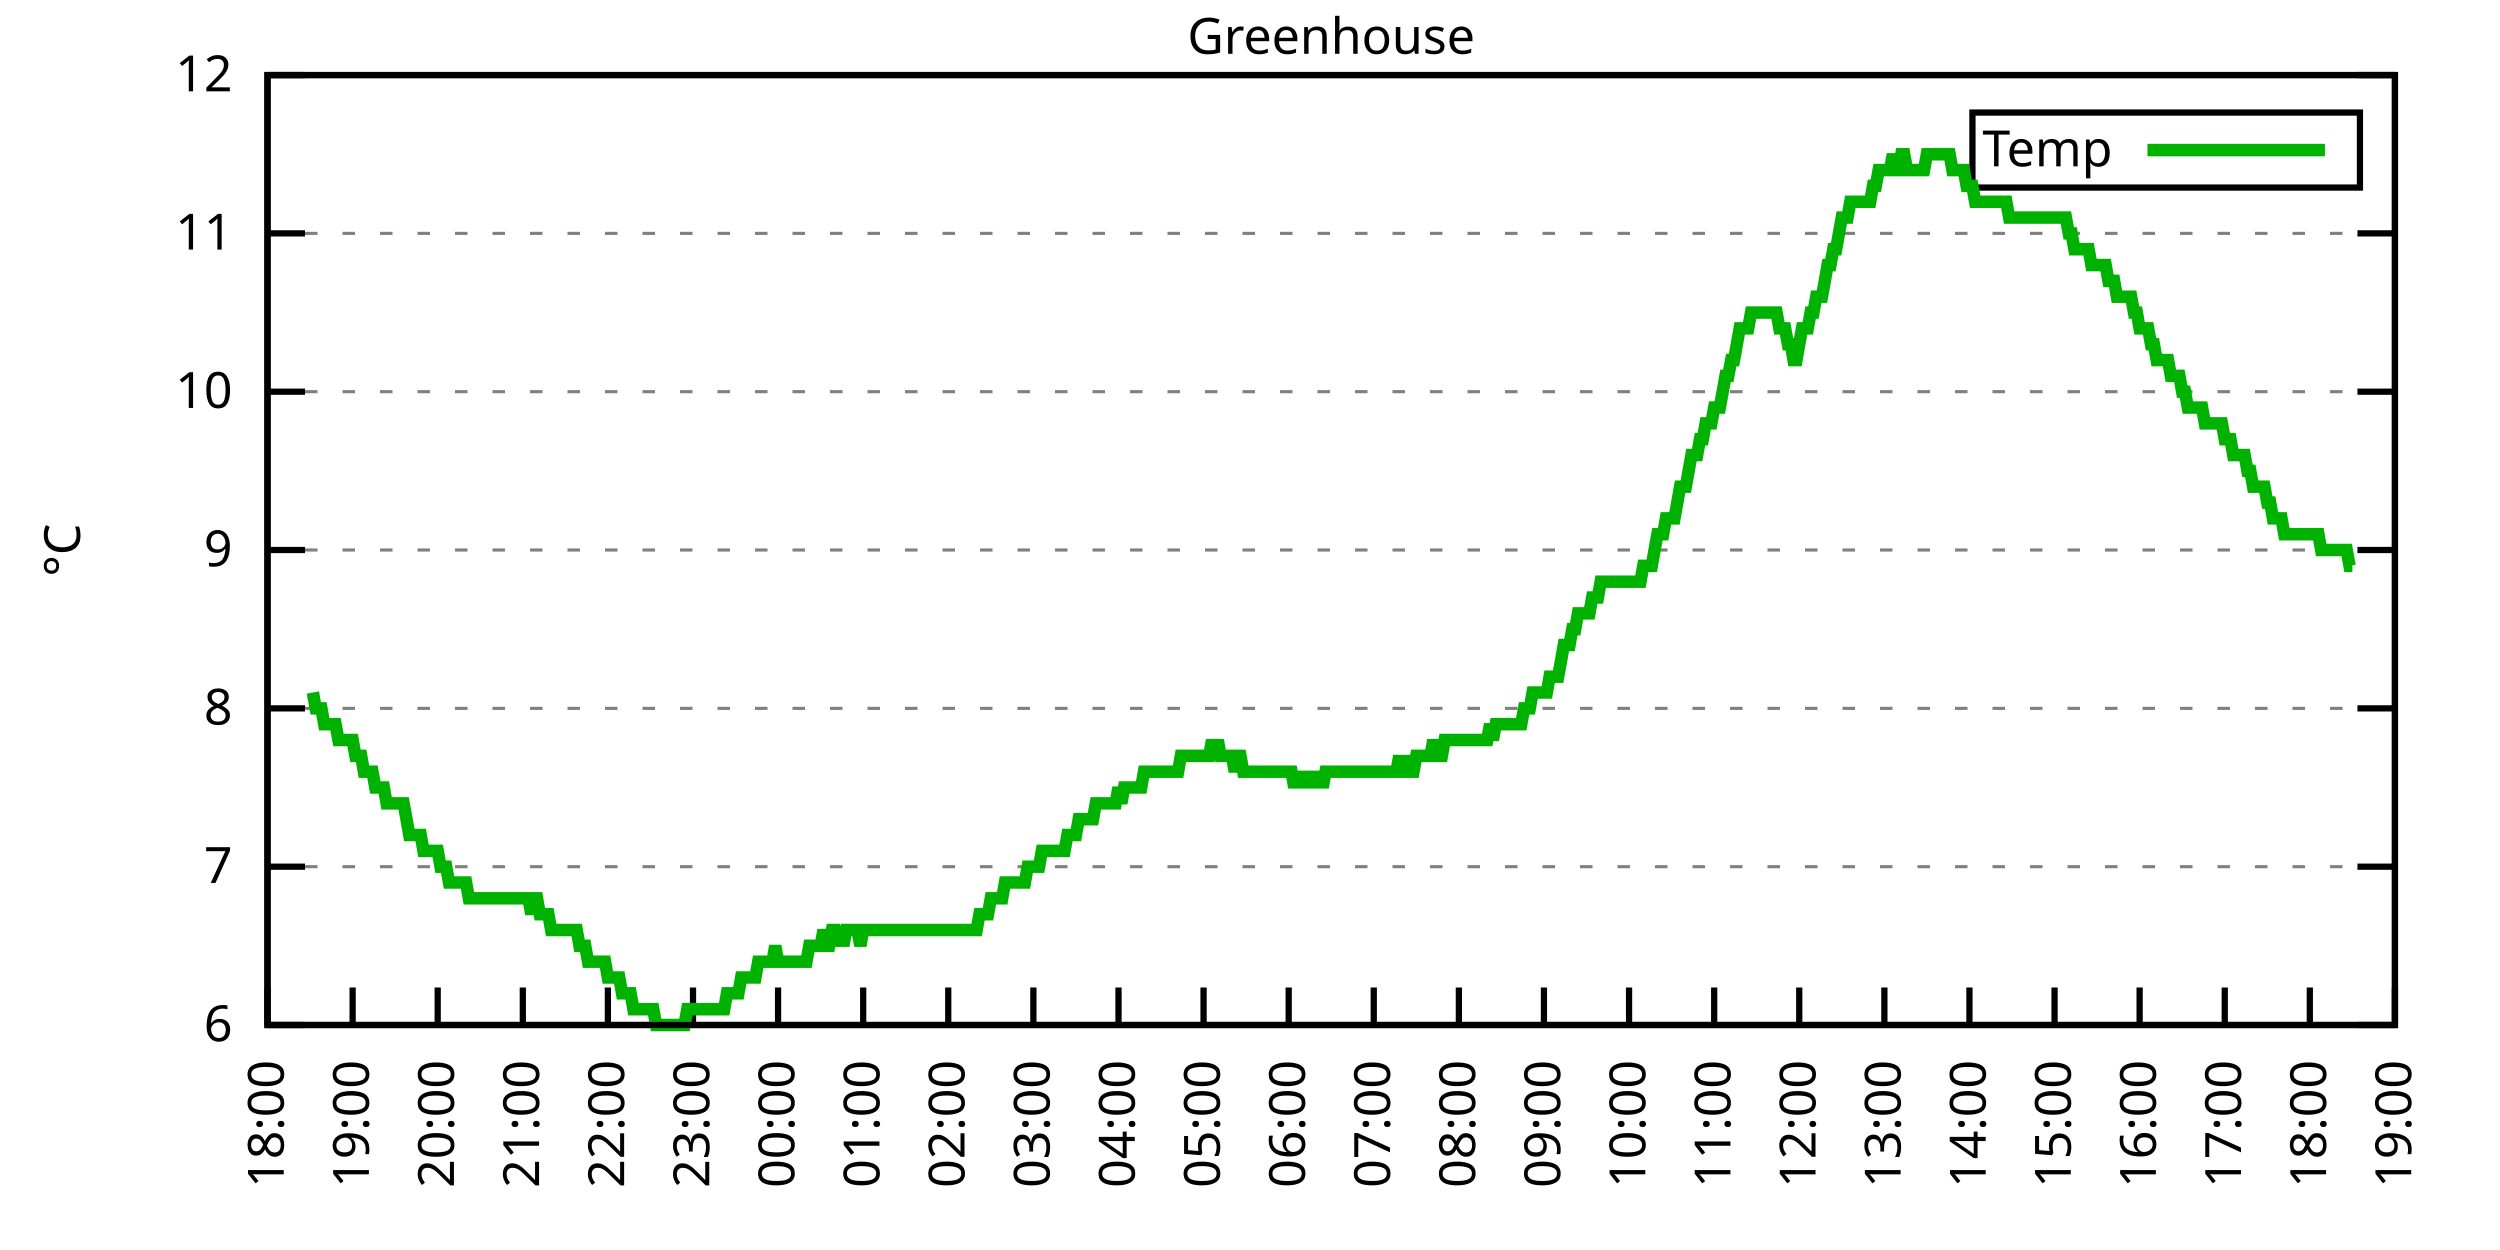
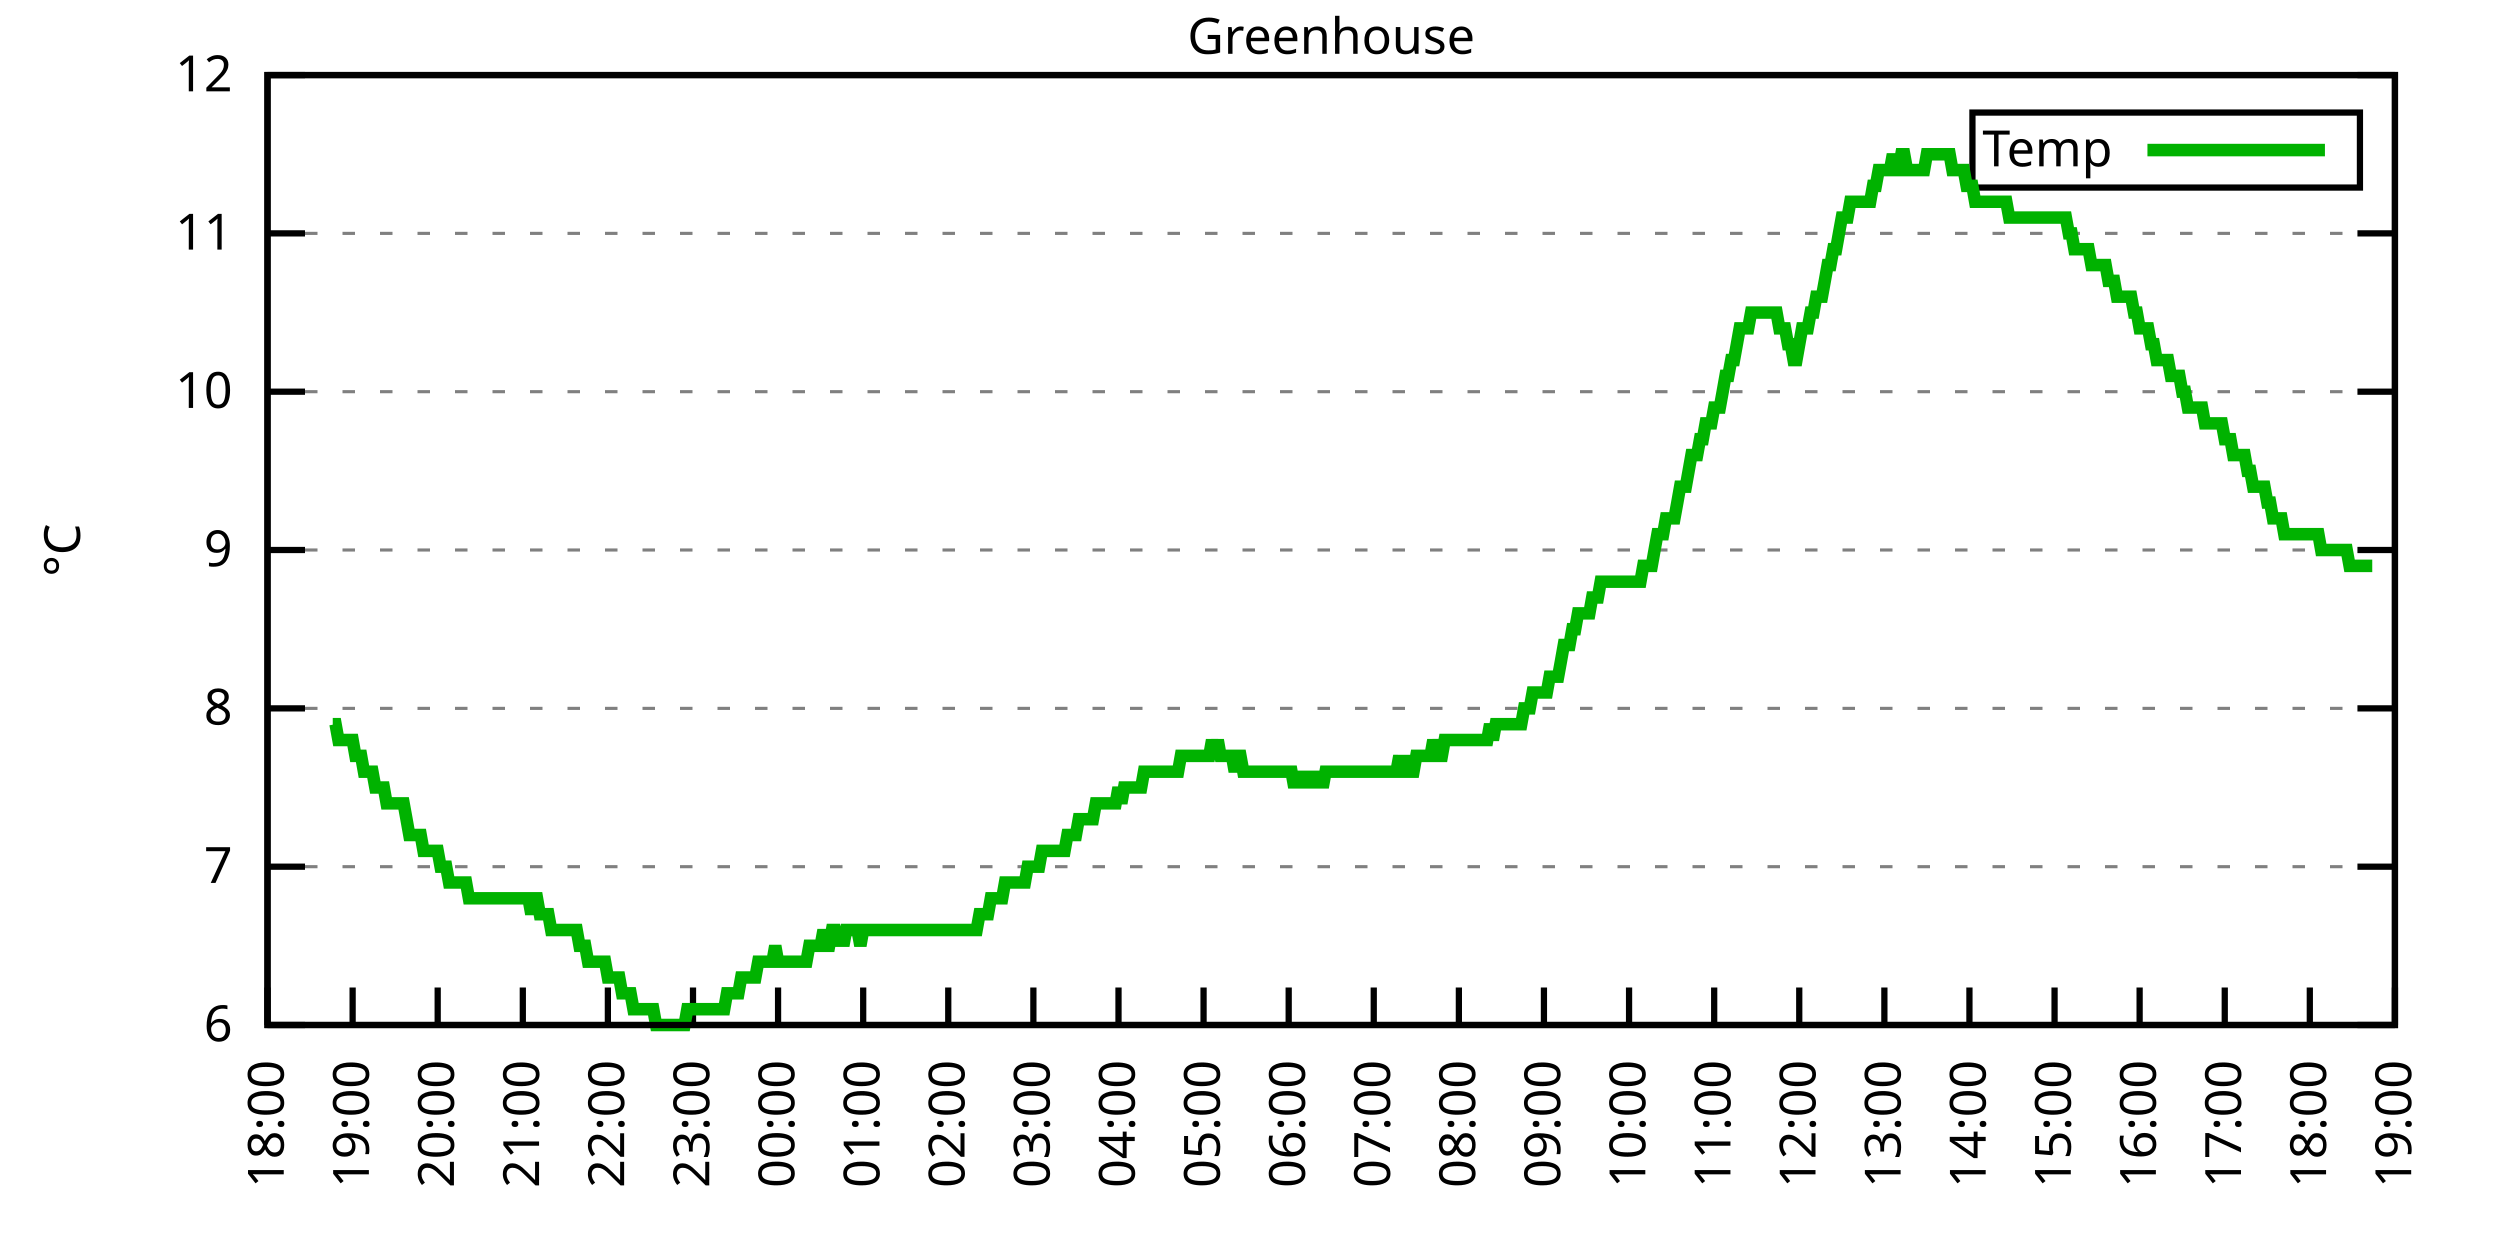
<svg xmlns="http://www.w3.org/2000/svg" xmlns:xlink="http://www.w3.org/1999/xlink" width="400" height="200" viewBox="0 0 400 200">
  <g id="gnuplot_canvas">
    <rect x="0" y="0" width="400" height="200" fill="none" />
    <defs>
      <circle id="gpDot" r="0.5" stroke-width="0.5" stroke="currentColor" />
      <path id="gpPt0" stroke-width="0.333" stroke="currentColor" d="M-1,0 h2 M0,-1 v2" />
      <path id="gpPt1" stroke-width="0.333" stroke="currentColor" d="M-1,-1 L1,1 M1,-1 L-1,1" />
      <path id="gpPt2" stroke-width="0.333" stroke="currentColor" d="M-1,0 L1,0 M0,-1 L0,1 M-1,-1 L1,1 M-1,1 L1,-1" />
      <rect id="gpPt3" stroke-width="0.333" stroke="currentColor" x="-1" y="-1" width="2" height="2" />
      <rect id="gpPt4" stroke-width="0.333" stroke="currentColor" fill="currentColor" x="-1" y="-1" width="2" height="2" />
      <circle id="gpPt5" stroke-width="0.333" stroke="currentColor" cx="0" cy="0" r="1" />
      <use xlink:href="#gpPt5" id="gpPt6" fill="currentColor" stroke="none" />
      <path id="gpPt7" stroke-width="0.333" stroke="currentColor" d="M0,-1.33 L-1.33,0.67 L1.33,0.67 z" />
      <use xlink:href="#gpPt7" id="gpPt8" fill="currentColor" stroke="none" />
      <use xlink:href="#gpPt7" id="gpPt9" stroke="currentColor" transform="rotate(180)" />
      <use xlink:href="#gpPt9" id="gpPt10" fill="currentColor" stroke="none" />
      <use xlink:href="#gpPt3" id="gpPt11" stroke="currentColor" transform="rotate(45)" />
      <use xlink:href="#gpPt11" id="gpPt12" fill="currentColor" stroke="none" />
      <path id="gpPt13" stroke-width="0.333" stroke="currentColor" d="M0,1.330 L1.265,0.411 L0.782,-1.067 L-0.782,-1.076 L-1.265,0.411 z" />
      <use xlink:href="#gpPt13" id="gpPt14" fill="currentColor" stroke="none" />
      <filter id="textbox" filterUnits="objectBoundingBox" x="0" y="0" height="1" width="1">
        <feFlood flood-color="white" flood-opacity="1" result="bgnd" />
        <feComposite in="SourceGraphic" in2="bgnd" operator="atop" />
      </filter>
      <filter id="greybox" filterUnits="objectBoundingBox" x="0" y="0" height="1" width="1">
        <feFlood flood-color="lightgrey" flood-opacity="1" result="grey" />
        <feComposite in="SourceGraphic" in2="grey" operator="atop" />
      </filter>
    </defs>
    <g fill="none" color="white" stroke="currentColor" stroke-width="1.00" stroke-linecap="butt" stroke-linejoin="miter">
</g>
    <g fill="none" color="black" stroke="currentColor" stroke-width="1.00" stroke-linecap="butt" stroke-linejoin="miter">
      <g stroke="none" shape-rendering="crispEdges">
        <polygon fill="rgb(255, 255, 255)" points="42.80,164.00 383.18,164.00 383.18,12.02 42.80,12.02 " />
      </g>
    </g>
    <g fill="none" color="black" stroke="currentColor" stroke-width="1.00" stroke-linecap="butt" stroke-linejoin="miter">
</g>
    <g fill="none" color="black" stroke="black" stroke-width="0.50" stroke-linecap="butt" stroke-linejoin="miter">
</g>
    <g fill="none" color="gray" stroke="currentColor" stroke-width="0.50" stroke-linecap="butt" stroke-linejoin="miter">
      <path stroke="gray" stroke-dasharray="2,4" class="gridline" d="M42.80,164.00 L383.19,164.00  " />
    </g>
    <g fill="none" color="gray" stroke="gray" stroke-width="1.00" stroke-linecap="butt" stroke-linejoin="miter">
</g>
    <g fill="none" color="black" stroke="currentColor" stroke-width="1.00" stroke-linecap="butt" stroke-linejoin="miter">
      <path stroke="black" d="M42.80,164.00 L48.80,164.00 M383.19,164.00 L377.19,164.00  " />
      <g transform="translate(37.20,166.60)" stroke="none" fill="black" font-family="Sans" font-size="8.00" text-anchor="end">
        <text>
          <tspan font-family="Sans"> 6</tspan>
        </text>
      </g>
    </g>
    <g fill="none" color="black" stroke="currentColor" stroke-width="1.00" stroke-linecap="butt" stroke-linejoin="miter">
</g>
    <g fill="none" color="black" stroke="black" stroke-width="0.50" stroke-linecap="butt" stroke-linejoin="miter">
</g>
    <g fill="none" color="gray" stroke="currentColor" stroke-width="0.50" stroke-linecap="butt" stroke-linejoin="miter">
      <path stroke="gray" stroke-dasharray="2,4" class="gridline" d="M42.80,138.67 L383.19,138.67  " />
    </g>
    <g fill="none" color="gray" stroke="gray" stroke-width="1.00" stroke-linecap="butt" stroke-linejoin="miter">
</g>
    <g fill="none" color="black" stroke="currentColor" stroke-width="1.00" stroke-linecap="butt" stroke-linejoin="miter">
      <path stroke="black" d="M42.80,138.67 L48.80,138.67 M383.19,138.67 L377.19,138.67  " />
      <g transform="translate(37.20,141.27)" stroke="none" fill="black" font-family="Sans" font-size="8.00" text-anchor="end">
        <text>
          <tspan font-family="Sans"> 7</tspan>
        </text>
      </g>
    </g>
    <g fill="none" color="black" stroke="currentColor" stroke-width="1.00" stroke-linecap="butt" stroke-linejoin="miter">
</g>
    <g fill="none" color="black" stroke="black" stroke-width="0.50" stroke-linecap="butt" stroke-linejoin="miter">
</g>
    <g fill="none" color="gray" stroke="currentColor" stroke-width="0.50" stroke-linecap="butt" stroke-linejoin="miter">
      <path stroke="gray" stroke-dasharray="2,4" class="gridline" d="M42.80,113.34 L383.19,113.34  " />
    </g>
    <g fill="none" color="gray" stroke="gray" stroke-width="1.00" stroke-linecap="butt" stroke-linejoin="miter">
</g>
    <g fill="none" color="black" stroke="currentColor" stroke-width="1.00" stroke-linecap="butt" stroke-linejoin="miter">
      <path stroke="black" d="M42.80,113.34 L48.80,113.34 M383.19,113.34 L377.19,113.34  " />
      <g transform="translate(37.20,115.94)" stroke="none" fill="black" font-family="Sans" font-size="8.00" text-anchor="end">
        <text>
          <tspan font-family="Sans"> 8</tspan>
        </text>
      </g>
    </g>
    <g fill="none" color="black" stroke="currentColor" stroke-width="1.00" stroke-linecap="butt" stroke-linejoin="miter">
</g>
    <g fill="none" color="black" stroke="black" stroke-width="0.50" stroke-linecap="butt" stroke-linejoin="miter">
</g>
    <g fill="none" color="gray" stroke="currentColor" stroke-width="0.50" stroke-linecap="butt" stroke-linejoin="miter">
      <path stroke="gray" stroke-dasharray="2,4" class="gridline" d="M42.80,88.00 L383.19,88.00  " />
    </g>
    <g fill="none" color="gray" stroke="gray" stroke-width="1.00" stroke-linecap="butt" stroke-linejoin="miter">
</g>
    <g fill="none" color="black" stroke="currentColor" stroke-width="1.00" stroke-linecap="butt" stroke-linejoin="miter">
      <path stroke="black" d="M42.80,88.00 L48.80,88.00 M383.19,88.00 L377.19,88.00  " />
      <g transform="translate(37.20,90.60)" stroke="none" fill="black" font-family="Sans" font-size="8.00" text-anchor="end">
        <text>
          <tspan font-family="Sans"> 9</tspan>
        </text>
      </g>
    </g>
    <g fill="none" color="black" stroke="currentColor" stroke-width="1.00" stroke-linecap="butt" stroke-linejoin="miter">
</g>
    <g fill="none" color="black" stroke="black" stroke-width="0.50" stroke-linecap="butt" stroke-linejoin="miter">
</g>
    <g fill="none" color="gray" stroke="currentColor" stroke-width="0.50" stroke-linecap="butt" stroke-linejoin="miter">
      <path stroke="gray" stroke-dasharray="2,4" class="gridline" d="M42.80,62.67 L383.19,62.67  " />
    </g>
    <g fill="none" color="gray" stroke="gray" stroke-width="1.00" stroke-linecap="butt" stroke-linejoin="miter">
</g>
    <g fill="none" color="black" stroke="currentColor" stroke-width="1.00" stroke-linecap="butt" stroke-linejoin="miter">
      <path stroke="black" d="M42.80,62.67 L48.80,62.67 M383.19,62.67 L377.19,62.67  " />
      <g transform="translate(37.20,65.27)" stroke="none" fill="black" font-family="Sans" font-size="8.00" text-anchor="end">
        <text>
          <tspan font-family="Sans"> 10</tspan>
        </text>
      </g>
    </g>
    <g fill="none" color="black" stroke="currentColor" stroke-width="1.00" stroke-linecap="butt" stroke-linejoin="miter">
</g>
    <g fill="none" color="black" stroke="black" stroke-width="0.50" stroke-linecap="butt" stroke-linejoin="miter">
</g>
    <g fill="none" color="gray" stroke="currentColor" stroke-width="0.50" stroke-linecap="butt" stroke-linejoin="miter">
      <path stroke="gray" stroke-dasharray="2,4" class="gridline" d="M42.80,37.34 L383.19,37.34  " />
    </g>
    <g fill="none" color="gray" stroke="gray" stroke-width="1.00" stroke-linecap="butt" stroke-linejoin="miter">
</g>
    <g fill="none" color="black" stroke="currentColor" stroke-width="1.00" stroke-linecap="butt" stroke-linejoin="miter">
      <path stroke="black" d="M42.80,37.34 L48.80,37.34 M383.19,37.34 L377.19,37.34  " />
      <g transform="translate(37.20,39.94)" stroke="none" fill="black" font-family="Sans" font-size="8.00" text-anchor="end">
        <text>
          <tspan font-family="Sans"> 11</tspan>
        </text>
      </g>
    </g>
    <g fill="none" color="black" stroke="currentColor" stroke-width="1.00" stroke-linecap="butt" stroke-linejoin="miter">
</g>
    <g fill="none" color="black" stroke="black" stroke-width="0.50" stroke-linecap="butt" stroke-linejoin="miter">
</g>
    <g fill="none" color="gray" stroke="currentColor" stroke-width="0.50" stroke-linecap="butt" stroke-linejoin="miter">
      <path stroke="gray" stroke-dasharray="2,4" class="gridline" d="M42.80,12.01 L383.19,12.01  " />
    </g>
    <g fill="none" color="gray" stroke="gray" stroke-width="1.00" stroke-linecap="butt" stroke-linejoin="miter">
</g>
    <g fill="none" color="black" stroke="currentColor" stroke-width="1.00" stroke-linecap="butt" stroke-linejoin="miter">
      <path stroke="black" d="M42.80,12.01 L48.80,12.01 M383.19,12.01 L377.19,12.01  " />
      <g transform="translate(37.20,14.61)" stroke="none" fill="black" font-family="Sans" font-size="8.00" text-anchor="end">
        <text>
          <tspan font-family="Sans"> 12</tspan>
        </text>
      </g>
    </g>
    <g fill="none" color="black" stroke="currentColor" stroke-width="1.00" stroke-linecap="butt" stroke-linejoin="miter">
      <path stroke="black" d="M42.80,164.00 L42.80,158.00  " />
      <g transform="translate(45.40,169.60) rotate(270.00)" stroke="none" fill="black" font-family="Sans" font-size="8.00" text-anchor="end">
        <text>
          <tspan font-family="Sans">18:00</tspan>
        </text>
      </g>
    </g>
    <g fill="none" color="black" stroke="currentColor" stroke-width="1.00" stroke-linecap="butt" stroke-linejoin="miter">
      <path stroke="black" d="M56.42,164.00 L56.42,158.00  " />
      <g transform="translate(59.02,169.60) rotate(270.00)" stroke="none" fill="black" font-family="Sans" font-size="8.00" text-anchor="end">
        <text>
          <tspan font-family="Sans">19:00</tspan>
        </text>
      </g>
    </g>
    <g fill="none" color="black" stroke="currentColor" stroke-width="1.00" stroke-linecap="butt" stroke-linejoin="miter">
      <path stroke="black" d="M70.03,164.00 L70.03,158.00  " />
      <g transform="translate(72.63,169.60) rotate(270.00)" stroke="none" fill="black" font-family="Sans" font-size="8.00" text-anchor="end">
        <text>
          <tspan font-family="Sans">20:00</tspan>
        </text>
      </g>
    </g>
    <g fill="none" color="black" stroke="currentColor" stroke-width="1.00" stroke-linecap="butt" stroke-linejoin="miter">
      <path stroke="black" d="M83.65,164.00 L83.65,158.00  " />
      <g transform="translate(86.25,169.60) rotate(270.00)" stroke="none" fill="black" font-family="Sans" font-size="8.00" text-anchor="end">
        <text>
          <tspan font-family="Sans">21:00</tspan>
        </text>
      </g>
    </g>
    <g fill="none" color="black" stroke="currentColor" stroke-width="1.00" stroke-linecap="butt" stroke-linejoin="miter">
      <path stroke="black" d="M97.26,164.00 L97.26,158.00  " />
      <g transform="translate(99.86,169.60) rotate(270.00)" stroke="none" fill="black" font-family="Sans" font-size="8.00" text-anchor="end">
        <text>
          <tspan font-family="Sans">22:00</tspan>
        </text>
      </g>
    </g>
    <g fill="none" color="black" stroke="currentColor" stroke-width="1.00" stroke-linecap="butt" stroke-linejoin="miter">
      <path stroke="black" d="M110.88,164.00 L110.88,158.00  " />
      <g transform="translate(113.48,169.60) rotate(270.00)" stroke="none" fill="black" font-family="Sans" font-size="8.00" text-anchor="end">
        <text>
          <tspan font-family="Sans">23:00</tspan>
        </text>
      </g>
    </g>
    <g fill="none" color="black" stroke="currentColor" stroke-width="1.00" stroke-linecap="butt" stroke-linejoin="miter">
      <path stroke="black" d="M124.49,164.00 L124.49,158.00  " />
      <g transform="translate(127.09,169.60) rotate(270.00)" stroke="none" fill="black" font-family="Sans" font-size="8.00" text-anchor="end">
        <text>
          <tspan font-family="Sans">00:00</tspan>
        </text>
      </g>
    </g>
    <g fill="none" color="black" stroke="currentColor" stroke-width="1.00" stroke-linecap="butt" stroke-linejoin="miter">
      <path stroke="black" d="M138.11,164.00 L138.11,158.00  " />
      <g transform="translate(140.71,169.60) rotate(270.00)" stroke="none" fill="black" font-family="Sans" font-size="8.00" text-anchor="end">
        <text>
          <tspan font-family="Sans">01:00</tspan>
        </text>
      </g>
    </g>
    <g fill="none" color="black" stroke="currentColor" stroke-width="1.00" stroke-linecap="butt" stroke-linejoin="miter">
      <path stroke="black" d="M151.72,164.00 L151.72,158.00  " />
      <g transform="translate(154.32,169.60) rotate(270.00)" stroke="none" fill="black" font-family="Sans" font-size="8.00" text-anchor="end">
        <text>
          <tspan font-family="Sans">02:00</tspan>
        </text>
      </g>
    </g>
    <g fill="none" color="black" stroke="currentColor" stroke-width="1.00" stroke-linecap="butt" stroke-linejoin="miter">
      <path stroke="black" d="M165.34,164.00 L165.34,158.00  " />
      <g transform="translate(167.94,169.60) rotate(270.00)" stroke="none" fill="black" font-family="Sans" font-size="8.00" text-anchor="end">
        <text>
          <tspan font-family="Sans">03:00</tspan>
        </text>
      </g>
    </g>
    <g fill="none" color="black" stroke="currentColor" stroke-width="1.00" stroke-linecap="butt" stroke-linejoin="miter">
      <path stroke="black" d="M178.96,164.00 L178.96,158.00  " />
      <g transform="translate(181.56,169.60) rotate(270.00)" stroke="none" fill="black" font-family="Sans" font-size="8.00" text-anchor="end">
        <text>
          <tspan font-family="Sans">04:00</tspan>
        </text>
      </g>
    </g>
    <g fill="none" color="black" stroke="currentColor" stroke-width="1.00" stroke-linecap="butt" stroke-linejoin="miter">
      <path stroke="black" d="M192.57,164.00 L192.57,158.00  " />
      <g transform="translate(195.17,169.60) rotate(270.00)" stroke="none" fill="black" font-family="Sans" font-size="8.00" text-anchor="end">
        <text>
          <tspan font-family="Sans">05:00</tspan>
        </text>
      </g>
    </g>
    <g fill="none" color="black" stroke="currentColor" stroke-width="1.00" stroke-linecap="butt" stroke-linejoin="miter">
      <path stroke="black" d="M206.19,164.00 L206.19,158.00  " />
      <g transform="translate(208.79,169.60) rotate(270.00)" stroke="none" fill="black" font-family="Sans" font-size="8.00" text-anchor="end">
        <text>
          <tspan font-family="Sans">06:00</tspan>
        </text>
      </g>
    </g>
    <g fill="none" color="black" stroke="currentColor" stroke-width="1.00" stroke-linecap="butt" stroke-linejoin="miter">
      <path stroke="black" d="M219.80,164.00 L219.80,158.00  " />
      <g transform="translate(222.40,169.60) rotate(270.00)" stroke="none" fill="black" font-family="Sans" font-size="8.00" text-anchor="end">
        <text>
          <tspan font-family="Sans">07:00</tspan>
        </text>
      </g>
    </g>
    <g fill="none" color="black" stroke="currentColor" stroke-width="1.00" stroke-linecap="butt" stroke-linejoin="miter">
      <path stroke="black" d="M233.42,164.00 L233.42,158.00  " />
      <g transform="translate(236.02,169.60) rotate(270.00)" stroke="none" fill="black" font-family="Sans" font-size="8.00" text-anchor="end">
        <text>
          <tspan font-family="Sans">08:00</tspan>
        </text>
      </g>
    </g>
    <g fill="none" color="black" stroke="currentColor" stroke-width="1.00" stroke-linecap="butt" stroke-linejoin="miter">
      <path stroke="black" d="M247.03,164.00 L247.03,158.00  " />
      <g transform="translate(249.63,169.60) rotate(270.00)" stroke="none" fill="black" font-family="Sans" font-size="8.00" text-anchor="end">
        <text>
          <tspan font-family="Sans">09:00</tspan>
        </text>
      </g>
    </g>
    <g fill="none" color="black" stroke="currentColor" stroke-width="1.00" stroke-linecap="butt" stroke-linejoin="miter">
      <path stroke="black" d="M260.65,164.00 L260.65,158.00  " />
      <g transform="translate(263.25,169.60) rotate(270.00)" stroke="none" fill="black" font-family="Sans" font-size="8.00" text-anchor="end">
        <text>
          <tspan font-family="Sans">10:00</tspan>
        </text>
      </g>
    </g>
    <g fill="none" color="black" stroke="currentColor" stroke-width="1.00" stroke-linecap="butt" stroke-linejoin="miter">
      <path stroke="black" d="M274.27,164.00 L274.27,158.00  " />
      <g transform="translate(276.87,169.60) rotate(270.00)" stroke="none" fill="black" font-family="Sans" font-size="8.00" text-anchor="end">
        <text>
          <tspan font-family="Sans">11:00</tspan>
        </text>
      </g>
    </g>
    <g fill="none" color="black" stroke="currentColor" stroke-width="1.00" stroke-linecap="butt" stroke-linejoin="miter">
      <path stroke="black" d="M287.88,164.00 L287.88,158.00  " />
      <g transform="translate(290.48,169.60) rotate(270.00)" stroke="none" fill="black" font-family="Sans" font-size="8.00" text-anchor="end">
        <text>
          <tspan font-family="Sans">12:00</tspan>
        </text>
      </g>
    </g>
    <g fill="none" color="black" stroke="currentColor" stroke-width="1.00" stroke-linecap="butt" stroke-linejoin="miter">
      <path stroke="black" d="M301.50,164.00 L301.50,158.00  " />
      <g transform="translate(304.10,169.60) rotate(270.00)" stroke="none" fill="black" font-family="Sans" font-size="8.00" text-anchor="end">
        <text>
          <tspan font-family="Sans">13:00</tspan>
        </text>
      </g>
    </g>
    <g fill="none" color="black" stroke="currentColor" stroke-width="1.00" stroke-linecap="butt" stroke-linejoin="miter">
      <path stroke="black" d="M315.11,164.00 L315.11,158.00  " />
      <g transform="translate(317.71,169.60) rotate(270.00)" stroke="none" fill="black" font-family="Sans" font-size="8.00" text-anchor="end">
        <text>
          <tspan font-family="Sans">14:00</tspan>
        </text>
      </g>
    </g>
    <g fill="none" color="black" stroke="currentColor" stroke-width="1.00" stroke-linecap="butt" stroke-linejoin="miter">
      <path stroke="black" d="M328.73,164.00 L328.73,158.00  " />
      <g transform="translate(331.33,169.60) rotate(270.00)" stroke="none" fill="black" font-family="Sans" font-size="8.00" text-anchor="end">
        <text>
          <tspan font-family="Sans">15:00</tspan>
        </text>
      </g>
    </g>
    <g fill="none" color="black" stroke="currentColor" stroke-width="1.00" stroke-linecap="butt" stroke-linejoin="miter">
      <path stroke="black" d="M342.34,164.00 L342.34,158.00  " />
      <g transform="translate(344.94,169.60) rotate(270.00)" stroke="none" fill="black" font-family="Sans" font-size="8.00" text-anchor="end">
        <text>
          <tspan font-family="Sans">16:00</tspan>
        </text>
      </g>
    </g>
    <g fill="none" color="black" stroke="currentColor" stroke-width="1.00" stroke-linecap="butt" stroke-linejoin="miter">
      <path stroke="black" d="M355.96,164.00 L355.96,158.00  " />
      <g transform="translate(358.56,169.60) rotate(270.00)" stroke="none" fill="black" font-family="Sans" font-size="8.00" text-anchor="end">
        <text>
          <tspan font-family="Sans">17:00</tspan>
        </text>
      </g>
    </g>
    <g fill="none" color="black" stroke="currentColor" stroke-width="1.00" stroke-linecap="butt" stroke-linejoin="miter">
      <path stroke="black" d="M369.57,164.00 L369.57,158.00  " />
      <g transform="translate(372.17,169.60) rotate(270.00)" stroke="none" fill="black" font-family="Sans" font-size="8.00" text-anchor="end">
        <text>
          <tspan font-family="Sans">18:00</tspan>
        </text>
      </g>
    </g>
    <g fill="none" color="black" stroke="currentColor" stroke-width="1.00" stroke-linecap="butt" stroke-linejoin="miter">
      <path stroke="black" d="M383.19,164.00 L383.19,158.00  " />
      <g transform="translate(385.79,169.60) rotate(270.00)" stroke="none" fill="black" font-family="Sans" font-size="8.00" text-anchor="end">
        <text>
          <tspan font-family="Sans">19:00</tspan>
        </text>
      </g>
    </g>
    <g fill="none" color="black" stroke="currentColor" stroke-width="1.00" stroke-linecap="butt" stroke-linejoin="miter">
</g>
    <g fill="none" color="black" stroke="currentColor" stroke-width="1.00" stroke-linecap="butt" stroke-linejoin="miter">
      <path stroke="black" d="M42.80,12.01 L42.80,164.00 L383.19,164.00 L383.19,12.01 L42.80,12.01 Z  " />
    </g>
    <g fill="none" color="black" stroke="currentColor" stroke-width="1.00" stroke-linecap="butt" stroke-linejoin="miter">
</g>
    <g fill="none" color="black" stroke="currentColor" stroke-width="1.00" stroke-linecap="butt" stroke-linejoin="miter">
      <path stroke="black" d="M315.59,30.01 L315.59,18.01 L377.59,18.01 L377.59,30.01 L315.59,30.01 Z  " />
    </g>
    <g id="Greenhouse_plot_1">
      <g fill="none" color="white" stroke="black" stroke-width="2.00" stroke-linecap="butt" stroke-linejoin="miter">
</g>
      <g fill="none" color="black" stroke="currentColor" stroke-width="2.00" stroke-linecap="butt" stroke-linejoin="miter">
        <g transform="translate(337.99,26.61)" stroke="none" fill="black" font-family="Sans" font-size="8.00" text-anchor="end">
          <text>
            <tspan font-family="Sans">Temp</tspan>
          </text>
        </g>
      </g>
      <g fill="none" color="black" stroke="currentColor" stroke-width="2.00" stroke-linecap="butt" stroke-linejoin="miter">
-         <path stroke="rgb(  0, 178,   0)" d="M343.59,24.01 L371.99,24.01 M50.06,110.80 L50.52,113.34 L50.97,113.34 L51.42,113.34 L51.88,115.87 L52.33,115.87   L52.78,115.87 L53.24,115.87 L53.69,115.87 L54.15,118.40 L54.60,118.40 L55.05,118.40 L55.51,118.40 L55.96,118.40   L56.42,118.40 L56.87,120.94 L57.32,120.94 L57.78,120.94 L58.23,123.47 L58.68,123.47 L59.14,123.47 L59.59,123.47   L60.05,126.00 L60.50,126.00 L60.95,126.00 L61.41,126.00 L61.86,128.54 L62.32,128.54 L62.77,128.54 L63.22,128.54   L63.68,128.54 L64.13,128.54 L64.58,128.54 L65.04,131.07 L65.49,133.60 L65.95,133.60 L66.40,133.60 L66.85,133.60   L67.31,133.60 L67.76,136.14 L68.22,136.14 L68.67,136.14 L69.12,136.14 L69.58,136.14 L70.03,136.14 L70.49,138.67   L70.94,138.67 L71.39,138.67 L71.85,141.20 L72.30,141.20 L72.75,141.20 L73.21,141.20 L73.66,141.20 L74.12,141.20   L74.57,141.20 L75.02,143.73 L75.48,143.73 L75.93,143.73 L76.39,143.73 L76.84,143.73 L77.29,143.73 L77.75,143.73   L78.20,143.73 L78.65,143.73 L79.11,143.73 L79.56,143.73 L80.02,143.73 L80.47,143.73 L80.92,143.73 L81.38,143.73   L81.83,143.73 L82.29,143.73 L82.74,143.73 L83.19,143.73 L83.65,143.73 L84.10,143.73 L84.55,143.73 L85.01,146.27   L85.46,143.73 L85.92,143.73 L86.37,146.27 L86.82,146.27 L87.28,146.27 L87.73,146.27 L88.19,148.80 L88.64,148.80   L89.09,148.80 L89.55,148.80 L90.00,148.80 L90.45,148.80 L90.91,148.80 L91.36,148.80 L91.82,148.80 L92.27,148.80   L92.72,151.33 L93.18,151.33 L93.63,151.33 L94.09,153.87 L94.54,153.87 L94.99,153.87 L95.45,153.87 L95.90,153.87   L96.35,153.87 L96.81,153.87 L97.26,156.40 L97.72,156.40 L98.17,156.40 L98.62,156.40 L99.08,156.40 L99.53,158.93   L99.99,158.93 L100.44,158.93 L100.89,158.93 L101.35,161.47 L101.80,161.47 L102.25,161.47 L102.71,161.47 L103.16,161.47   L103.62,161.47 L104.07,161.47 L104.52,161.47 L104.98,164.00 L105.43,164.00 L105.89,164.00 L106.34,164.00 L106.79,164.00   L107.25,164.00 L107.70,164.00 L108.15,164.00 L108.61,164.00 L109.06,164.00 L109.52,164.00 L109.97,161.47 L110.42,161.47   L110.88,161.47 L111.33,161.47 L111.79,161.47 L112.24,161.47 L112.69,161.47 L113.15,161.47 L113.60,161.47 L114.05,161.47   L114.51,161.47 L114.96,161.47 L115.42,161.47 L115.87,161.47 L116.32,158.93 L116.78,158.93 L117.23,158.93 L117.69,158.93   L118.14,158.93 L118.59,156.40 L119.05,156.40 L119.50,156.40 L119.96,156.40 L120.41,156.40 L120.86,156.40 L121.32,153.87   L121.77,153.87 L122.22,153.87 L122.68,153.87 L123.13,153.87 L123.59,153.87 L124.04,151.33 L124.49,153.87 L124.95,153.87   L125.40,153.87 L125.86,153.87 L126.31,153.87 L126.76,153.87 L127.22,153.87 L127.67,153.87 L128.12,153.87 L128.58,153.87   L129.03,153.87 L129.49,151.33 L129.94,151.33 L130.39,151.33 L130.85,151.33 L131.30,151.33 L131.76,148.80 L132.21,151.33   L132.66,151.33 L133.12,148.80 L133.57,148.80 L134.02,151.33 L134.48,148.80 L134.93,151.33 L135.39,148.80 L135.84,148.80   L136.29,148.80 L136.75,148.80 L137.20,148.80 L137.66,151.33 L138.11,148.80 L138.56,148.80 L139.02,148.80 L139.47,148.80   L139.92,148.80 L140.38,148.80 L140.83,148.80 L141.29,148.80 L141.74,148.80 L142.19,148.80 L142.65,148.80 L143.10,148.80   L143.56,148.80 L144.01,148.80 L144.46,148.80 L144.92,148.80 L145.37,148.80 L145.82,148.80 L146.28,148.80 L146.73,148.80   L147.19,148.80 L147.64,148.80 L148.09,148.80 L148.55,148.80 L149.00,148.80 L149.46,148.80 L149.91,148.80 L150.36,148.80   L150.82,148.80 L151.27,148.80 L151.72,148.80 L152.18,148.80 L152.63,148.80 L153.09,148.80 L153.54,148.80 L153.99,148.80   L154.45,148.80 L154.90,148.80 L155.36,148.80 L155.81,148.80 L156.26,148.80 L156.72,146.27 L157.17,146.27 L157.62,146.27   L158.08,146.27 L158.53,143.73 L158.99,143.73 L159.44,143.73 L159.89,143.73 L160.35,143.73 L160.80,141.20 L161.26,141.20   L161.71,141.20 L162.16,141.20 L162.62,141.20 L163.07,141.20 L163.52,141.20 L163.98,141.20 L164.43,138.67 L164.89,138.67   L165.34,138.67 L165.79,138.67 L166.25,138.67 L166.70,136.14 L167.16,136.14 L167.61,136.14 L168.06,136.14 L168.52,136.14   L168.97,136.14 L169.43,136.14 L169.88,136.14 L170.33,136.14 L170.79,133.60 L171.24,133.60 L171.69,133.60 L172.15,133.60   L172.60,131.07 L173.06,131.07 L173.51,131.07 L173.96,131.07 L174.42,131.07 L174.87,131.07 L175.33,128.54 L175.78,128.54   L176.23,128.54 L176.69,128.54 L177.14,128.54 L177.59,128.54 L178.05,128.54 L178.50,128.54 L178.96,126.00 L179.41,128.54   L179.86,126.00 L180.32,126.00 L180.77,126.00 L181.23,126.00 L181.68,126.00 L182.13,126.00 L182.59,126.00 L183.04,123.47   L183.49,123.47 L183.95,123.47 L184.40,123.47 L184.86,123.47 L185.31,123.47 L185.76,123.47 L186.22,123.47 L186.67,123.47   L187.13,123.47 L187.58,123.47 L188.03,123.47 L188.49,123.47 L188.94,120.94 L189.39,120.94 L189.85,120.94 L190.30,120.94   L190.76,120.94 L191.21,120.94 L191.66,120.94 L192.12,120.94 L192.57,120.94 L193.03,120.94 L193.48,120.94 L193.93,118.40   L194.39,120.94 L194.84,118.40 L195.29,120.94 L195.75,120.94 L196.20,120.94 L196.66,120.94 L197.11,120.94 L197.56,123.47   L198.02,120.94 L198.47,120.94 L198.93,123.47 L199.38,123.47 L199.83,123.47 L200.29,123.47 L200.74,123.47 L201.19,123.47   L201.65,123.47 L202.10,123.47 L202.56,123.47 L203.01,123.47 L203.46,123.47 L203.92,123.47 L204.37,123.47 L204.83,123.47   L205.28,123.47 L205.73,123.47 L206.19,123.47 L206.64,123.47 L207.09,126.00 L207.55,123.47 L208.00,126.00 L208.46,123.47   L208.91,126.00 L209.36,123.47 L209.82,126.00 L210.27,123.47 L210.73,126.00 L211.18,123.47 L211.63,126.00 L212.09,123.47   L212.54,123.47 L213.00,123.47 L213.45,123.47 L213.90,123.47 L214.36,123.47 L214.81,123.47 L215.26,123.47 L215.72,123.47   L216.17,123.47 L216.63,123.47 L217.08,123.47 L217.53,123.47 L217.99,123.47 L218.44,123.47 L218.90,123.47 L219.35,123.47   L219.80,123.47 L220.26,123.47 L220.71,123.47 L221.16,123.47 L221.62,123.47 L222.07,123.47 L222.53,123.47 L222.98,123.47   L223.43,123.47 L223.89,120.94 L224.34,123.47 L224.80,123.47 L225.25,120.94 L225.70,123.47 L226.16,123.47 L226.61,120.94   L227.06,120.94 L227.52,120.94 L227.97,120.94 L228.43,120.94 L228.88,120.94 L229.33,118.40 L229.79,120.94 L230.24,120.94   L230.70,120.94 L231.15,118.40 L231.60,118.40 L232.06,118.40 L232.51,118.40 L232.96,118.40 L233.42,118.40 L233.87,118.40   L234.33,118.40 L234.78,118.40 L235.23,118.40 L235.69,118.40 L236.14,118.40 L236.60,118.40 L237.05,118.40 L237.50,118.40   L237.96,118.40 L238.41,115.87 L238.86,118.40 L239.32,115.87 L239.77,115.87 L240.23,115.87 L240.68,115.87 L241.13,115.87   L241.59,115.87 L242.04,115.87 L242.50,115.87 L242.95,115.87 L243.40,115.87 L243.86,113.34 L244.31,113.34 L244.76,113.34   L245.22,110.80 L245.67,110.80 L246.13,110.80 L246.58,110.80 L247.03,110.80 L247.49,110.80 L247.94,108.27 L248.40,108.27   L248.85,108.27 L249.30,108.27 L249.76,105.74 L250.21,103.20 L250.66,103.20 L251.12,103.20 L251.57,100.67 L252.03,100.67   L252.48,98.14 L252.93,98.14 L253.39,98.14 L253.84,98.14 L254.30,98.14 L254.75,95.60 L255.20,95.60 L255.66,95.60   L256.11,93.07 L256.56,93.07 L257.02,93.07 L257.47,93.07 L257.93,93.07 L258.38,93.07 L258.83,93.07 L259.29,93.07   L259.74,93.07 L260.20,93.07 L260.65,93.07 L261.10,93.07 L261.56,93.07 L262.01,93.07 L262.47,93.07 L262.92,90.54   L263.37,90.54 L263.83,90.54 L264.28,90.54 L264.73,88.00 L265.19,85.47 L265.64,85.47 L266.10,85.47 L266.55,82.94   L267.00,82.94 L267.46,82.94 L267.91,82.94 L268.37,80.41 L268.82,77.87 L269.27,77.87 L269.73,77.87 L270.18,75.34   L270.63,72.81 L271.09,72.81 L271.54,72.81 L272.00,70.27 L272.45,70.27 L272.90,67.74 L273.36,67.74 L273.81,67.74   L274.27,65.21 L274.72,65.21 L275.17,65.21 L275.63,62.67 L276.08,60.14 L276.53,60.14 L276.99,57.61 L277.44,57.61   L277.90,55.07 L278.35,52.54 L278.80,52.54 L279.26,52.54 L279.71,52.54 L280.17,50.01 L280.62,50.01 L281.07,50.01   L281.53,50.01 L281.98,50.01 L282.43,50.01 L282.89,50.01 L283.34,50.01 L283.80,50.01 L284.25,50.01 L284.70,52.54   L285.16,52.54 L285.61,52.54 L286.07,55.07 L286.52,55.07 L286.97,57.61 L287.43,57.61 L287.88,55.07 L288.33,52.54   L288.79,52.54 L289.24,52.54 L289.70,50.01 L290.15,50.01 L290.60,47.47 L291.06,47.47 L291.51,47.47 L291.97,44.94   L292.42,42.41 L292.87,42.41 L293.33,39.87 L293.78,39.87 L294.23,37.34 L294.69,34.81 L295.14,34.81 L295.60,34.81   L296.05,32.28 L296.50,32.28 L296.96,32.28 L297.41,32.28 L297.87,32.28 L298.32,32.28 L298.77,32.28 L299.23,32.28   L299.68,29.74 L300.13,29.74 L300.59,27.21 L301.04,27.21 L301.50,27.21 L301.95,27.21 L302.40,27.21 L302.86,24.68   L303.31,27.21 L303.77,27.21 L304.22,24.68 L304.67,24.68 L305.13,27.21 L305.58,27.21 L306.03,27.21 L306.49,27.21   L306.94,27.21 L307.40,27.21 L307.85,27.21 L308.30,24.68 L308.76,24.68 L309.21,24.68 L309.67,24.68 L310.12,24.68   L310.57,24.68 L311.03,24.68 L311.48,24.68 L311.94,24.68 L312.39,27.21 L312.84,27.21 L313.30,27.21 L313.75,27.21   L314.20,27.21 L314.66,29.74 L315.11,29.74 L315.57,29.74 L316.02,32.28 L316.47,32.28 L316.93,32.28 L317.38,32.28   L317.84,32.28 L318.29,32.28 L318.74,32.28 L319.20,32.28 L319.65,32.28 L320.10,32.28 L320.56,32.28 L321.01,32.28   L321.47,34.81 L321.92,34.81 L322.37,34.81 L322.83,34.81 L323.28,34.81 L323.74,34.81 L324.19,34.81 L324.64,34.81   L325.10,34.81 L325.55,34.81 L326.00,34.81 L326.46,34.81 L326.91,34.81 L327.37,34.81 L327.82,34.81 L328.27,34.81   L328.73,34.81 L329.18,34.81 L329.64,34.81 L330.09,34.81 L330.54,34.81 L331.00,37.34 L331.45,37.34 L331.90,39.87   L332.36,39.87 L332.81,39.87 L333.27,39.87 L333.72,39.87 L334.17,39.87 L334.63,42.41 L335.08,42.41 L335.54,42.41   L335.99,42.41 L336.44,42.41 L336.90,42.41 L337.35,44.94 L337.80,44.94 L338.26,44.94 L338.71,47.47 L339.17,47.47   L339.62,47.47 L340.07,47.47 L340.53,47.47 L340.98,47.47 L341.44,50.01 L341.89,50.01 L342.34,52.54 L342.80,52.54   L343.25,52.54 L343.70,52.54 L344.16,55.07 L344.61,55.07 L345.07,57.61 L345.52,57.61 L345.97,57.61 L346.43,57.61   L346.88,57.61 L347.34,60.14 L347.79,60.14 L348.24,60.14 L348.70,60.14 L349.15,62.67 L349.60,62.67 L350.06,65.21   L350.51,65.21 L350.97,65.21 L351.42,65.21 L351.87,65.21 L352.33,65.21 L352.78,67.74 L353.24,67.74 L353.69,67.74   L354.14,67.74 L354.60,67.74 L355.05,67.74 L355.50,67.74 L355.96,70.27 L356.41,70.27 L356.87,70.27 L357.32,72.81   L357.77,72.81 L358.23,72.81 L358.68,72.81 L359.14,72.81 L359.59,75.34 L360.04,75.34 L360.50,77.87 L360.95,77.87   L361.41,77.87 L361.86,77.87 L362.31,77.87 L362.77,80.41 L363.22,80.41 L363.67,82.94 L364.13,82.94 L364.58,82.94   L365.04,82.94 L365.49,85.47 L365.94,85.47 L366.40,85.47 L366.85,85.47 L367.31,85.47 L367.76,85.47 L368.21,85.47   L368.67,85.47 L369.12,85.47 L369.57,85.47 L370.03,85.47 L370.48,85.47 L370.94,85.47 L371.39,88.00 L371.84,88.00   L372.30,88.00 L372.75,88.00 L373.21,88.00 L373.66,88.00 L374.11,88.00 L374.57,88.00 L375.02,88.00 L375.47,88.00   L375.93,90.54 L376.38,90.54  " />
+         <path stroke="rgb(  0, 178,   0)" d="M343.59,24.01 L371.99,24.01 M53.24,115.87 L53.69,115.87 L54.15,118.40 L54.60,118.40 L55.05,118.40 L55.51,118.40   L55.96,118.40 L56.42,118.40 L56.87,120.94 L57.32,120.94 L57.78,120.94 L58.23,123.47 L58.68,123.47 L59.14,123.47   L59.59,123.47 L60.05,126.00 L60.50,126.00 L60.95,126.00 L61.41,126.00 L61.86,128.54 L62.32,128.54 L62.77,128.54   L63.22,128.54 L63.68,128.54 L64.13,128.54 L64.58,128.54 L65.04,131.07 L65.49,133.60 L65.95,133.60 L66.40,133.60   L66.85,133.60 L67.31,133.60 L67.76,136.14 L68.22,136.14 L68.67,136.14 L69.12,136.14 L69.58,136.14 L70.03,136.14   L70.49,138.67 L70.94,138.67 L71.39,138.67 L71.85,141.20 L72.30,141.20 L72.75,141.20 L73.21,141.20 L73.66,141.20   L74.12,141.20 L74.57,141.20 L75.02,143.73 L75.48,143.73 L75.93,143.73 L76.39,143.73 L76.84,143.73 L77.29,143.73   L77.75,143.73 L78.20,143.73 L78.65,143.73 L79.11,143.73 L79.56,143.73 L80.02,143.73 L80.47,143.73 L80.92,143.73   L81.38,143.73 L81.83,143.73 L82.29,143.73 L82.74,143.73 L83.19,143.73 L83.65,143.73 L84.10,143.73 L84.55,143.73   L85.01,146.27 L85.46,143.73 L85.92,143.73 L86.37,146.27 L86.82,146.27 L87.28,146.27 L87.73,146.27 L88.19,148.80   L88.64,148.80 L89.09,148.80 L89.55,148.80 L90.00,148.80 L90.45,148.80 L90.91,148.80 L91.36,148.80 L91.82,148.80   L92.27,148.80 L92.72,151.33 L93.18,151.33 L93.63,151.33 L94.09,153.87 L94.54,153.87 L94.99,153.87 L95.45,153.87   L95.90,153.87 L96.35,153.87 L96.81,153.87 L97.26,156.40 L97.72,156.40 L98.17,156.40 L98.62,156.40 L99.08,156.40   L99.53,158.93 L99.99,158.93 L100.44,158.93 L100.89,158.93 L101.35,161.47 L101.80,161.47 L102.25,161.47 L102.71,161.47   L103.16,161.47 L103.62,161.47 L104.07,161.47 L104.52,161.47 L104.98,164.00 L105.43,164.00 L105.89,164.00 L106.34,164.00   L106.79,164.00 L107.25,164.00 L107.70,164.00 L108.15,164.00 L108.61,164.00 L109.06,164.00 L109.52,164.00 L109.97,161.47   L110.42,161.47 L110.88,161.47 L111.33,161.47 L111.79,161.47 L112.24,161.47 L112.69,161.47 L113.15,161.47 L113.60,161.47   L114.05,161.47 L114.51,161.47 L114.96,161.47 L115.42,161.47 L115.87,161.47 L116.32,158.93 L116.78,158.93 L117.23,158.93   L117.69,158.93 L118.14,158.93 L118.59,156.40 L119.05,156.40 L119.50,156.40 L119.96,156.40 L120.41,156.40 L120.86,156.40   L121.32,153.87 L121.77,153.87 L122.22,153.87 L122.68,153.87 L123.13,153.87 L123.59,153.87 L124.04,151.33 L124.49,153.87   L124.95,153.87 L125.40,153.87 L125.86,153.87 L126.31,153.87 L126.76,153.87 L127.22,153.87 L127.67,153.87 L128.12,153.87   L128.58,153.87 L129.03,153.87 L129.49,151.33 L129.94,151.33 L130.39,151.33 L130.85,151.33 L131.30,151.33 L131.76,148.80   L132.21,151.33 L132.66,151.33 L133.12,148.80 L133.57,148.80 L134.02,151.33 L134.48,148.80 L134.93,151.33 L135.39,148.80   L135.84,148.80 L136.29,148.80 L136.75,148.80 L137.20,148.80 L137.66,151.33 L138.11,148.80 L138.56,148.80 L139.02,148.80   L139.47,148.80 L139.92,148.80 L140.38,148.80 L140.83,148.80 L141.29,148.80 L141.74,148.80 L142.19,148.80 L142.65,148.80   L143.10,148.80 L143.56,148.80 L144.01,148.80 L144.46,148.80 L144.92,148.80 L145.37,148.80 L145.82,148.80 L146.28,148.80   L146.73,148.80 L147.19,148.80 L147.64,148.80 L148.09,148.80 L148.55,148.80 L149.00,148.80 L149.46,148.80 L149.91,148.80   L150.36,148.80 L150.82,148.80 L151.27,148.80 L151.72,148.80 L152.18,148.80 L152.63,148.80 L153.09,148.80 L153.54,148.80   L153.99,148.80 L154.45,148.80 L154.90,148.80 L155.36,148.80 L155.81,148.80 L156.26,148.80 L156.72,146.27 L157.17,146.27   L157.62,146.27 L158.08,146.27 L158.53,143.73 L158.99,143.73 L159.44,143.73 L159.89,143.73 L160.35,143.73 L160.80,141.20   L161.26,141.20 L161.71,141.20 L162.16,141.20 L162.62,141.20 L163.07,141.20 L163.52,141.20 L163.98,141.20 L164.43,138.67   L164.89,138.67 L165.34,138.67 L165.79,138.67 L166.25,138.67 L166.70,136.14 L167.16,136.14 L167.61,136.14 L168.06,136.14   L168.52,136.14 L168.97,136.14 L169.43,136.14 L169.88,136.14 L170.33,136.14 L170.79,133.60 L171.24,133.60 L171.69,133.60   L172.15,133.60 L172.60,131.07 L173.06,131.07 L173.51,131.07 L173.96,131.07 L174.42,131.07 L174.87,131.07 L175.33,128.54   L175.78,128.54 L176.23,128.54 L176.69,128.54 L177.14,128.54 L177.59,128.54 L178.05,128.54 L178.50,128.54 L178.96,126.00   L179.41,128.54 L179.86,126.00 L180.32,126.00 L180.77,126.00 L181.23,126.00 L181.68,126.00 L182.13,126.00 L182.59,126.00   L183.04,123.47 L183.49,123.47 L183.95,123.47 L184.40,123.47 L184.86,123.47 L185.31,123.47 L185.76,123.47 L186.22,123.47   L186.67,123.47 L187.13,123.47 L187.58,123.47 L188.03,123.47 L188.49,123.47 L188.94,120.94 L189.39,120.94 L189.85,120.94   L190.30,120.94 L190.76,120.94 L191.21,120.94 L191.66,120.94 L192.12,120.94 L192.57,120.94 L193.03,120.94 L193.48,120.94   L193.93,118.40 L194.39,120.94 L194.84,118.40 L195.29,120.94 L195.75,120.94 L196.20,120.94 L196.66,120.94 L197.11,120.94   L197.56,123.47 L198.02,120.94 L198.47,120.94 L198.93,123.47 L199.38,123.47 L199.83,123.47 L200.29,123.47 L200.74,123.47   L201.19,123.47 L201.65,123.47 L202.10,123.47 L202.56,123.47 L203.01,123.47 L203.46,123.47 L203.92,123.47 L204.37,123.47   L204.83,123.47 L205.28,123.47 L205.73,123.47 L206.19,123.47 L206.64,123.47 L207.09,126.00 L207.55,123.47 L208.00,126.00   L208.46,123.47 L208.91,126.00 L209.36,123.47 L209.82,126.00 L210.27,123.47 L210.73,126.00 L211.18,123.47 L211.63,126.00   L212.09,123.47 L212.54,123.47 L213.00,123.47 L213.45,123.47 L213.90,123.47 L214.36,123.47 L214.81,123.47 L215.26,123.47   L215.72,123.47 L216.17,123.47 L216.63,123.47 L217.08,123.47 L217.53,123.47 L217.99,123.47 L218.44,123.47 L218.90,123.47   L219.35,123.47 L219.80,123.47 L220.26,123.47 L220.71,123.47 L221.16,123.47 L221.62,123.47 L222.07,123.47 L222.53,123.47   L222.98,123.47 L223.43,123.47 L223.89,120.94 L224.34,123.47 L224.80,123.47 L225.25,120.94 L225.70,123.47 L226.16,123.47   L226.61,120.94 L227.06,120.94 L227.52,120.94 L227.97,120.94 L228.43,120.94 L228.88,120.94 L229.33,118.40 L229.79,120.94   L230.24,120.94 L230.70,120.94 L231.15,118.40 L231.60,118.40 L232.06,118.40 L232.51,118.40 L232.96,118.40 L233.42,118.40   L233.87,118.40 L234.33,118.40 L234.78,118.40 L235.23,118.40 L235.69,118.40 L236.14,118.40 L236.60,118.40 L237.05,118.40   L237.50,118.40 L237.96,118.40 L238.41,115.87 L238.86,118.40 L239.32,115.87 L239.77,115.87 L240.23,115.87 L240.68,115.87   L241.13,115.87 L241.59,115.87 L242.04,115.87 L242.50,115.87 L242.95,115.87 L243.40,115.87 L243.86,113.34 L244.31,113.34   L244.76,113.34 L245.22,110.80 L245.67,110.80 L246.13,110.80 L246.58,110.80 L247.03,110.80 L247.49,110.80 L247.94,108.27   L248.40,108.27 L248.85,108.27 L249.30,108.27 L249.76,105.74 L250.21,103.20 L250.66,103.20 L251.12,103.20 L251.57,100.67   L252.03,100.67 L252.48,98.14 L252.93,98.14 L253.39,98.14 L253.84,98.14 L254.30,98.14 L254.75,95.60 L255.20,95.60   L255.66,95.60 L256.11,93.07 L256.56,93.07 L257.02,93.07 L257.47,93.07 L257.93,93.07 L258.38,93.07 L258.83,93.07   L259.29,93.07 L259.74,93.07 L260.20,93.07 L260.65,93.07 L261.10,93.07 L261.56,93.07 L262.01,93.07 L262.47,93.07   L262.92,90.54 L263.37,90.54 L263.83,90.54 L264.28,90.54 L264.73,88.00 L265.19,85.47 L265.64,85.47 L266.10,85.47   L266.55,82.94 L267.00,82.94 L267.46,82.94 L267.91,82.94 L268.37,80.41 L268.82,77.87 L269.27,77.87 L269.73,77.87   L270.18,75.34 L270.63,72.81 L271.09,72.81 L271.54,72.81 L272.00,70.27 L272.45,70.27 L272.90,67.74 L273.36,67.74   L273.81,67.74 L274.27,65.21 L274.72,65.21 L275.17,65.21 L275.63,62.67 L276.08,60.14 L276.53,60.14 L276.99,57.61   L277.44,57.61 L277.90,55.07 L278.35,52.54 L278.80,52.54 L279.26,52.54 L279.71,52.54 L280.17,50.01 L280.62,50.01   L281.07,50.01 L281.53,50.01 L281.98,50.01 L282.43,50.01 L282.89,50.01 L283.34,50.01 L283.80,50.01 L284.25,50.01   L284.70,52.54 L285.16,52.54 L285.61,52.54 L286.07,55.07 L286.52,55.07 L286.97,57.61 L287.43,57.61 L287.88,55.07   L288.33,52.54 L288.79,52.54 L289.24,52.54 L289.70,50.01 L290.15,50.01 L290.60,47.47 L291.06,47.47 L291.51,47.47   L291.97,44.94 L292.42,42.41 L292.87,42.41 L293.33,39.87 L293.78,39.87 L294.23,37.34 L294.69,34.81 L295.14,34.81   L295.60,34.81 L296.05,32.28 L296.50,32.28 L296.96,32.28 L297.41,32.28 L297.87,32.28 L298.32,32.28 L298.77,32.28   L299.23,32.28 L299.68,29.74 L300.13,29.74 L300.59,27.21 L301.04,27.21 L301.50,27.21 L301.95,27.21 L302.40,27.21   L302.86,24.68 L303.31,27.21 L303.77,27.21 L304.22,24.68 L304.67,24.68 L305.13,27.21 L305.58,27.21 L306.03,27.21   L306.49,27.21 L306.94,27.21 L307.40,27.21 L307.85,27.21 L308.30,24.68 L308.76,24.68 L309.21,24.68 L309.67,24.68   L310.12,24.68 L310.57,24.68 L311.03,24.68 L311.48,24.68 L311.94,24.68 L312.39,27.21 L312.84,27.21 L313.30,27.21   L313.75,27.21 L314.20,27.21 L314.66,29.74 L315.11,29.74 L315.57,29.74 L316.02,32.28 L316.47,32.28 L316.93,32.28   L317.38,32.28 L317.84,32.28 L318.29,32.28 L318.74,32.28 L319.20,32.28 L319.65,32.28 L320.10,32.28 L320.56,32.28   L321.01,32.28 L321.47,34.81 L321.92,34.81 L322.37,34.81 L322.83,34.81 L323.28,34.81 L323.74,34.81 L324.19,34.81   L324.64,34.81 L325.10,34.81 L325.55,34.81 L326.00,34.81 L326.46,34.81 L326.91,34.81 L327.37,34.81 L327.82,34.81   L328.27,34.81 L328.73,34.81 L329.18,34.81 L329.64,34.81 L330.09,34.81 L330.54,34.81 L331.00,37.34 L331.45,37.34   L331.90,39.87 L332.36,39.87 L332.81,39.87 L333.27,39.87 L333.72,39.87 L334.17,39.87 L334.63,42.41 L335.08,42.41   L335.54,42.41 L335.99,42.41 L336.44,42.41 L336.90,42.41 L337.35,44.94 L337.80,44.94 L338.26,44.94 L338.71,47.47   L339.17,47.47 L339.62,47.47 L340.07,47.47 L340.53,47.47 L340.98,47.47 L341.44,50.01 L341.89,50.01 L342.34,52.54   L342.80,52.54 L343.25,52.54 L343.70,52.54 L344.16,55.07 L344.61,55.07 L345.07,57.61 L345.52,57.61 L345.97,57.61   L346.43,57.61 L346.88,57.61 L347.34,60.14 L347.79,60.14 L348.24,60.14 L348.70,60.14 L349.15,62.67 L349.60,62.67   L350.06,65.21 L350.51,65.21 L350.97,65.21 L351.42,65.21 L351.87,65.21 L352.33,65.21 L352.78,67.74 L353.24,67.74   L353.69,67.74 L354.14,67.74 L354.60,67.74 L355.05,67.74 L355.50,67.74 L355.96,70.27 L356.41,70.27 L356.87,70.27   L357.32,72.81 L357.77,72.81 L358.23,72.81 L358.68,72.81 L359.14,72.81 L359.59,75.34 L360.04,75.34 L360.50,77.87   L360.95,77.87 L361.41,77.87 L361.86,77.87 L362.31,77.87 L362.77,80.41 L363.22,80.41 L363.67,82.94 L364.13,82.94   L364.58,82.94 L365.04,82.94 L365.49,85.47 L365.94,85.47 L366.40,85.47 L366.85,85.47 L367.31,85.47 L367.76,85.47   L368.21,85.47 L368.67,85.47 L369.12,85.47 L369.57,85.47 L370.03,85.47 L370.48,85.47 L370.94,85.47 L371.39,88.00   L371.84,88.00 L372.30,88.00 L372.75,88.00 L373.21,88.00 L373.66,88.00 L374.11,88.00 L374.57,88.00 L375.02,88.00   L375.47,88.00 L375.93,90.54 L376.38,90.54 L376.84,90.54 L377.29,90.54 L377.74,90.54 L378.20,90.54 L378.65,90.54   L379.11,90.54 L379.56,90.54  " />
      </g>
    </g>
    <g fill="none" color="black" stroke="currentColor" stroke-width="2.00" stroke-linecap="butt" stroke-linejoin="miter">
</g>
    <g fill="none" color="black" stroke="black" stroke-width="1.00" stroke-linecap="butt" stroke-linejoin="miter">
</g>
    <g fill="none" color="black" stroke="currentColor" stroke-width="1.00" stroke-linecap="butt" stroke-linejoin="miter">
      <path stroke="black" d="M42.80,12.01 L42.80,164.00 L383.19,164.00 L383.19,12.01 L42.80,12.01 Z  " />
      <g transform="translate(12.80,88.01) rotate(270.00)" stroke="none" fill="black" font-family="Sans" font-size="8.00" text-anchor="middle">
        <text>
          <tspan font-family="Sans">°C</tspan>
        </text>
      </g>
    </g>
    <g fill="none" color="black" stroke="currentColor" stroke-width="1.00" stroke-linecap="butt" stroke-linejoin="miter">
</g>
    <g fill="none" color="black" stroke="currentColor" stroke-width="1.00" stroke-linecap="butt" stroke-linejoin="miter">
      <g transform="translate(212.99,8.61)" stroke="none" fill="black" font-family="Sans" font-size="8.00" text-anchor="middle">
        <text>
          <tspan font-family="Sans">Greenhouse</tspan>
        </text>
      </g>
    </g>
    <g fill="none" color="black" stroke="currentColor" stroke-width="1.00" stroke-linecap="butt" stroke-linejoin="miter">
</g>
  </g>
</svg>
